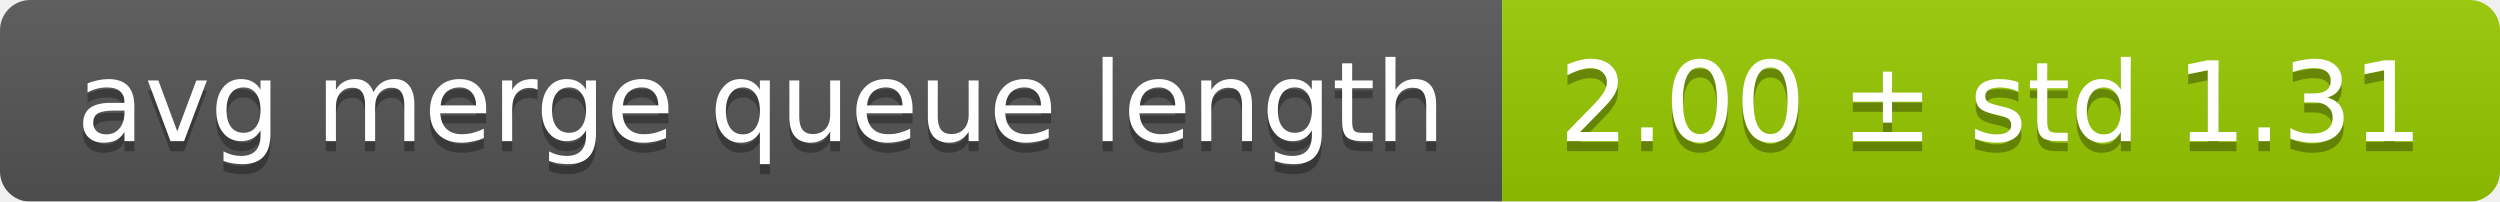
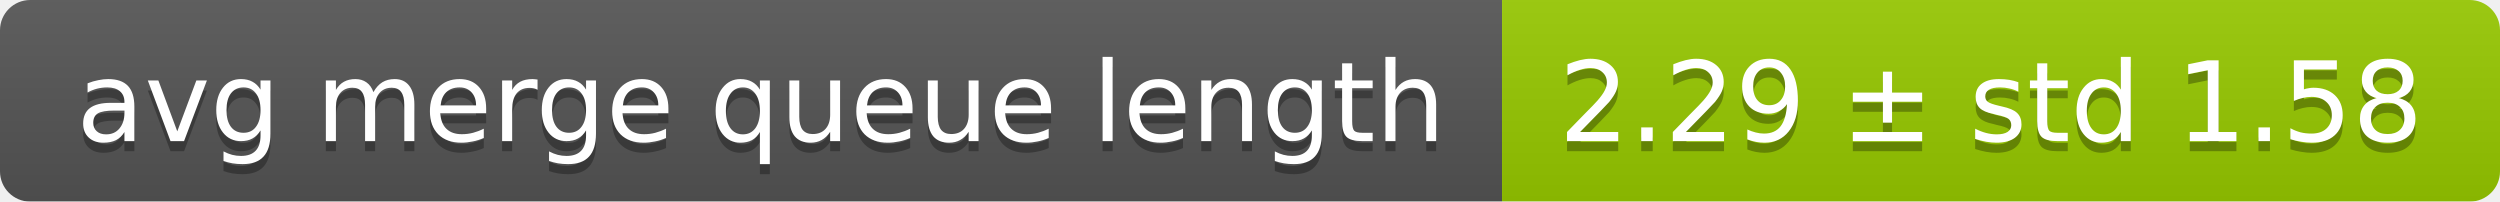
<svg xmlns="http://www.w3.org/2000/svg" width="248" height="20">
  <linearGradient id="smooth" x2="0" y2="100%">
    <stop offset="0" stop-color="#bbb" stop-opacity=".1" />
    <stop offset="1" stop-opacity=".1" />
  </linearGradient>
  <mask id="round">
    <rect width="248" height="20" rx="3" fill="#fff" />
  </mask>
  <g mask="url(#round)">
    <rect width="149" height="20" fill="#555" />
    <rect x="149" width="99" height="20" fill="#97ca00" />
    <rect width="248" height="20" fill="url(#smooth)" />
  </g>
  <g fill="#fff" text-anchor="middle" font-family="DejaVu Sans,Verdana,Geneva,sans-serif" font-size="11">
    <text x="75.5" y="15" fill="#010101" fill-opacity=".3">avg merge queue length</text>
    <text x="75.5" y="14">avg merge queue length</text>
-     <text x="197.5" y="15" fill="#010101" fill-opacity=".3">2.00 ± std 1.31</text>
-     <text x="197.5" y="14">2.00 ± std 1.31</text>
+     <text x="197.5" y="15" fill="#010101" fill-opacity=".3">2.29 ± std 1.58</text>
+     <text x="197.5" y="14">2.29 ± std 1.58</text>
  </g>
</svg>
